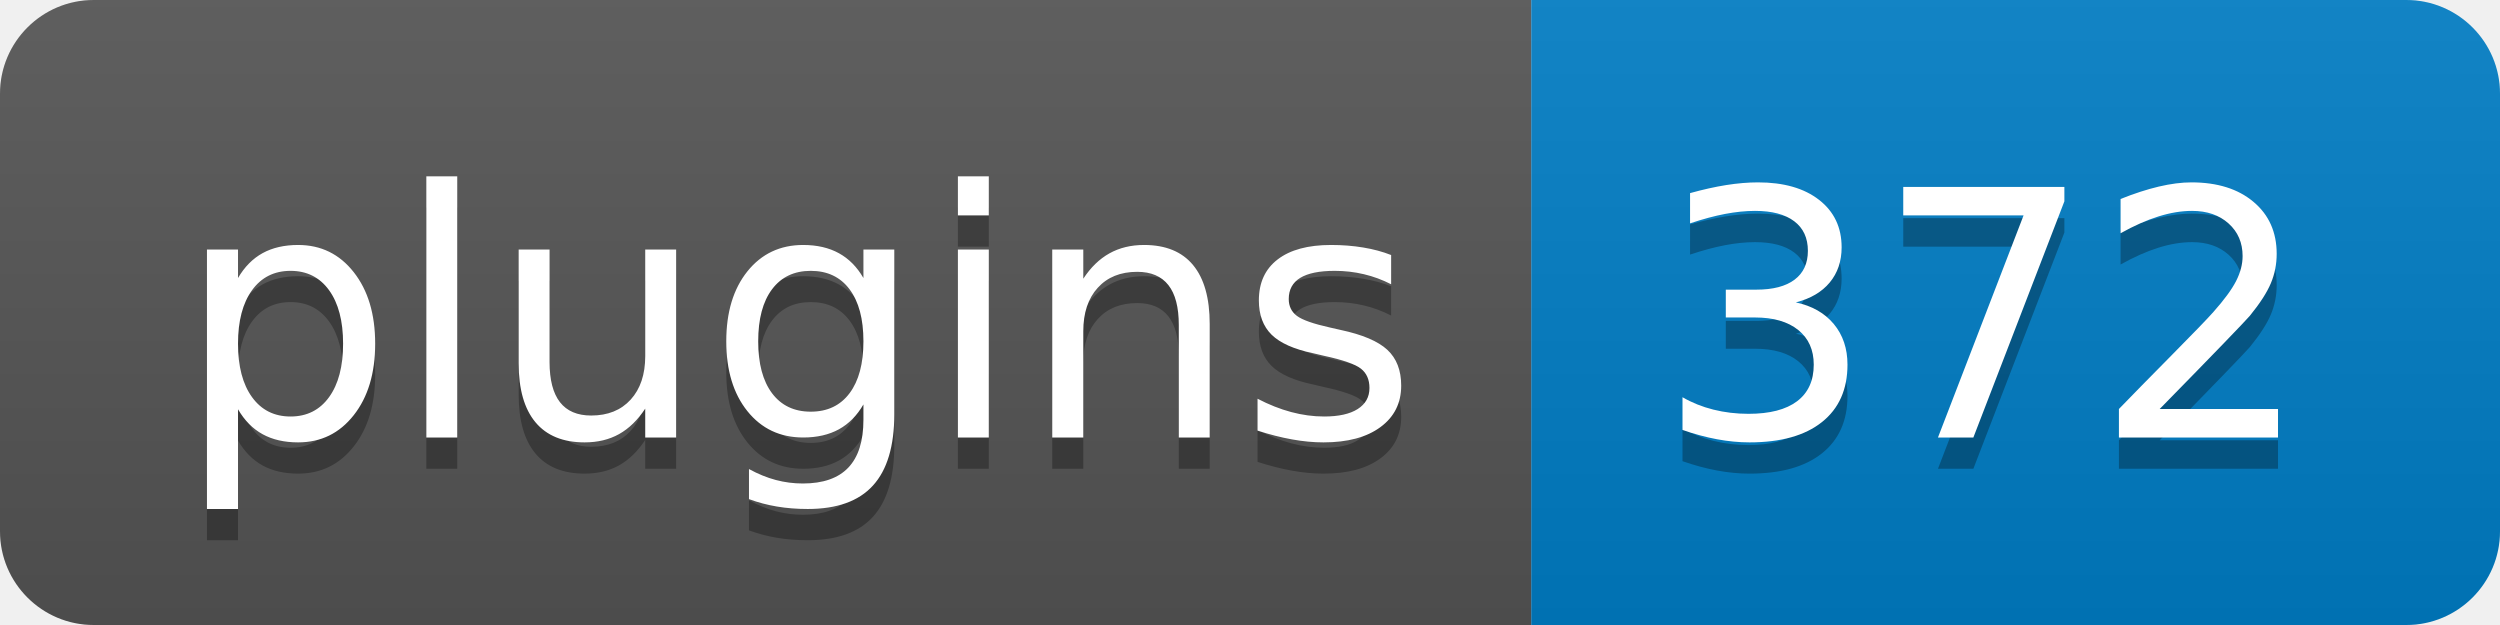
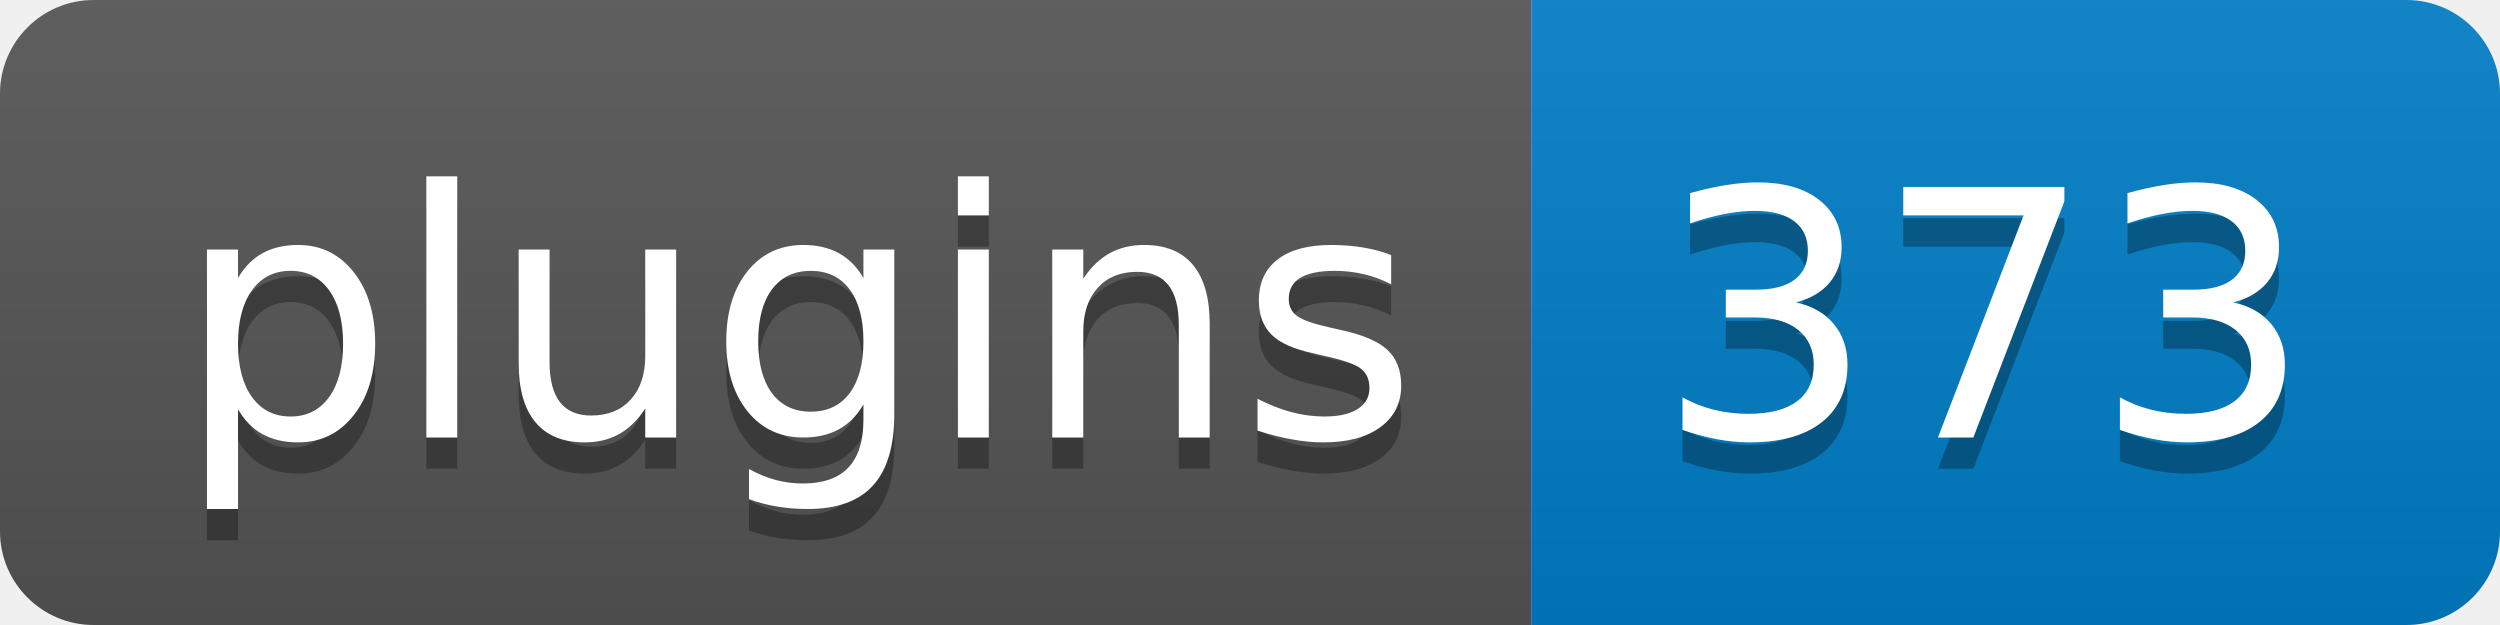
- <svg xmlns="http://www.w3.org/2000/svg" width="80" height="20" role="img" aria-label="Plugins: 372">
+ <svg xmlns="http://www.w3.org/2000/svg" width="80" height="20" role="img" aria-label="Plugins: 373">
  <linearGradient id="s" x2="0" y2="100%">
    <stop offset="0" stop-color="#bbb" stop-opacity=".1" />
    <stop offset="1" stop-opacity=".1" />
  </linearGradient>
  <clipPath id="r">
    <rect width="80" height="20" rx="3" fill="#fff" />
  </clipPath>
  <g clip-path="url(#r)">
    <rect width="49" height="20" fill="#555" />
    <rect x="49" width="31" height="20" fill="#007ec6" />
    <rect width="80" height="20" fill="url(#s)" />
  </g>
  <g fill="#fff" text-anchor="middle" font-family="Verdana,Geneva,DejaVu Sans,sans-serif" text-rendering="geometricPrecision" font-size="110">
    <text aria-hidden="true" x="255" y="150" fill="#010101" fill-opacity=".3" transform="scale(.1)" textLength="390">plugins</text>
    <text x="255" y="140" transform="scale(.1)" fill="#fff" textLength="390">plugins</text>
-     <text aria-hidden="true" x="635" y="150" fill="#010101" fill-opacity=".3" transform="scale(.1)" textLength="210">372</text>
-     <text x="635" y="140" transform="scale(.1)" fill="#fff" textLength="210">372</text>
+     <text aria-hidden="true" x="635" y="150" fill="#010101" fill-opacity=".3" transform="scale(.1)" textLength="210">373</text>
+     <text x="635" y="140" transform="scale(.1)" fill="#fff" textLength="210">373</text>
  </g>
</svg>
